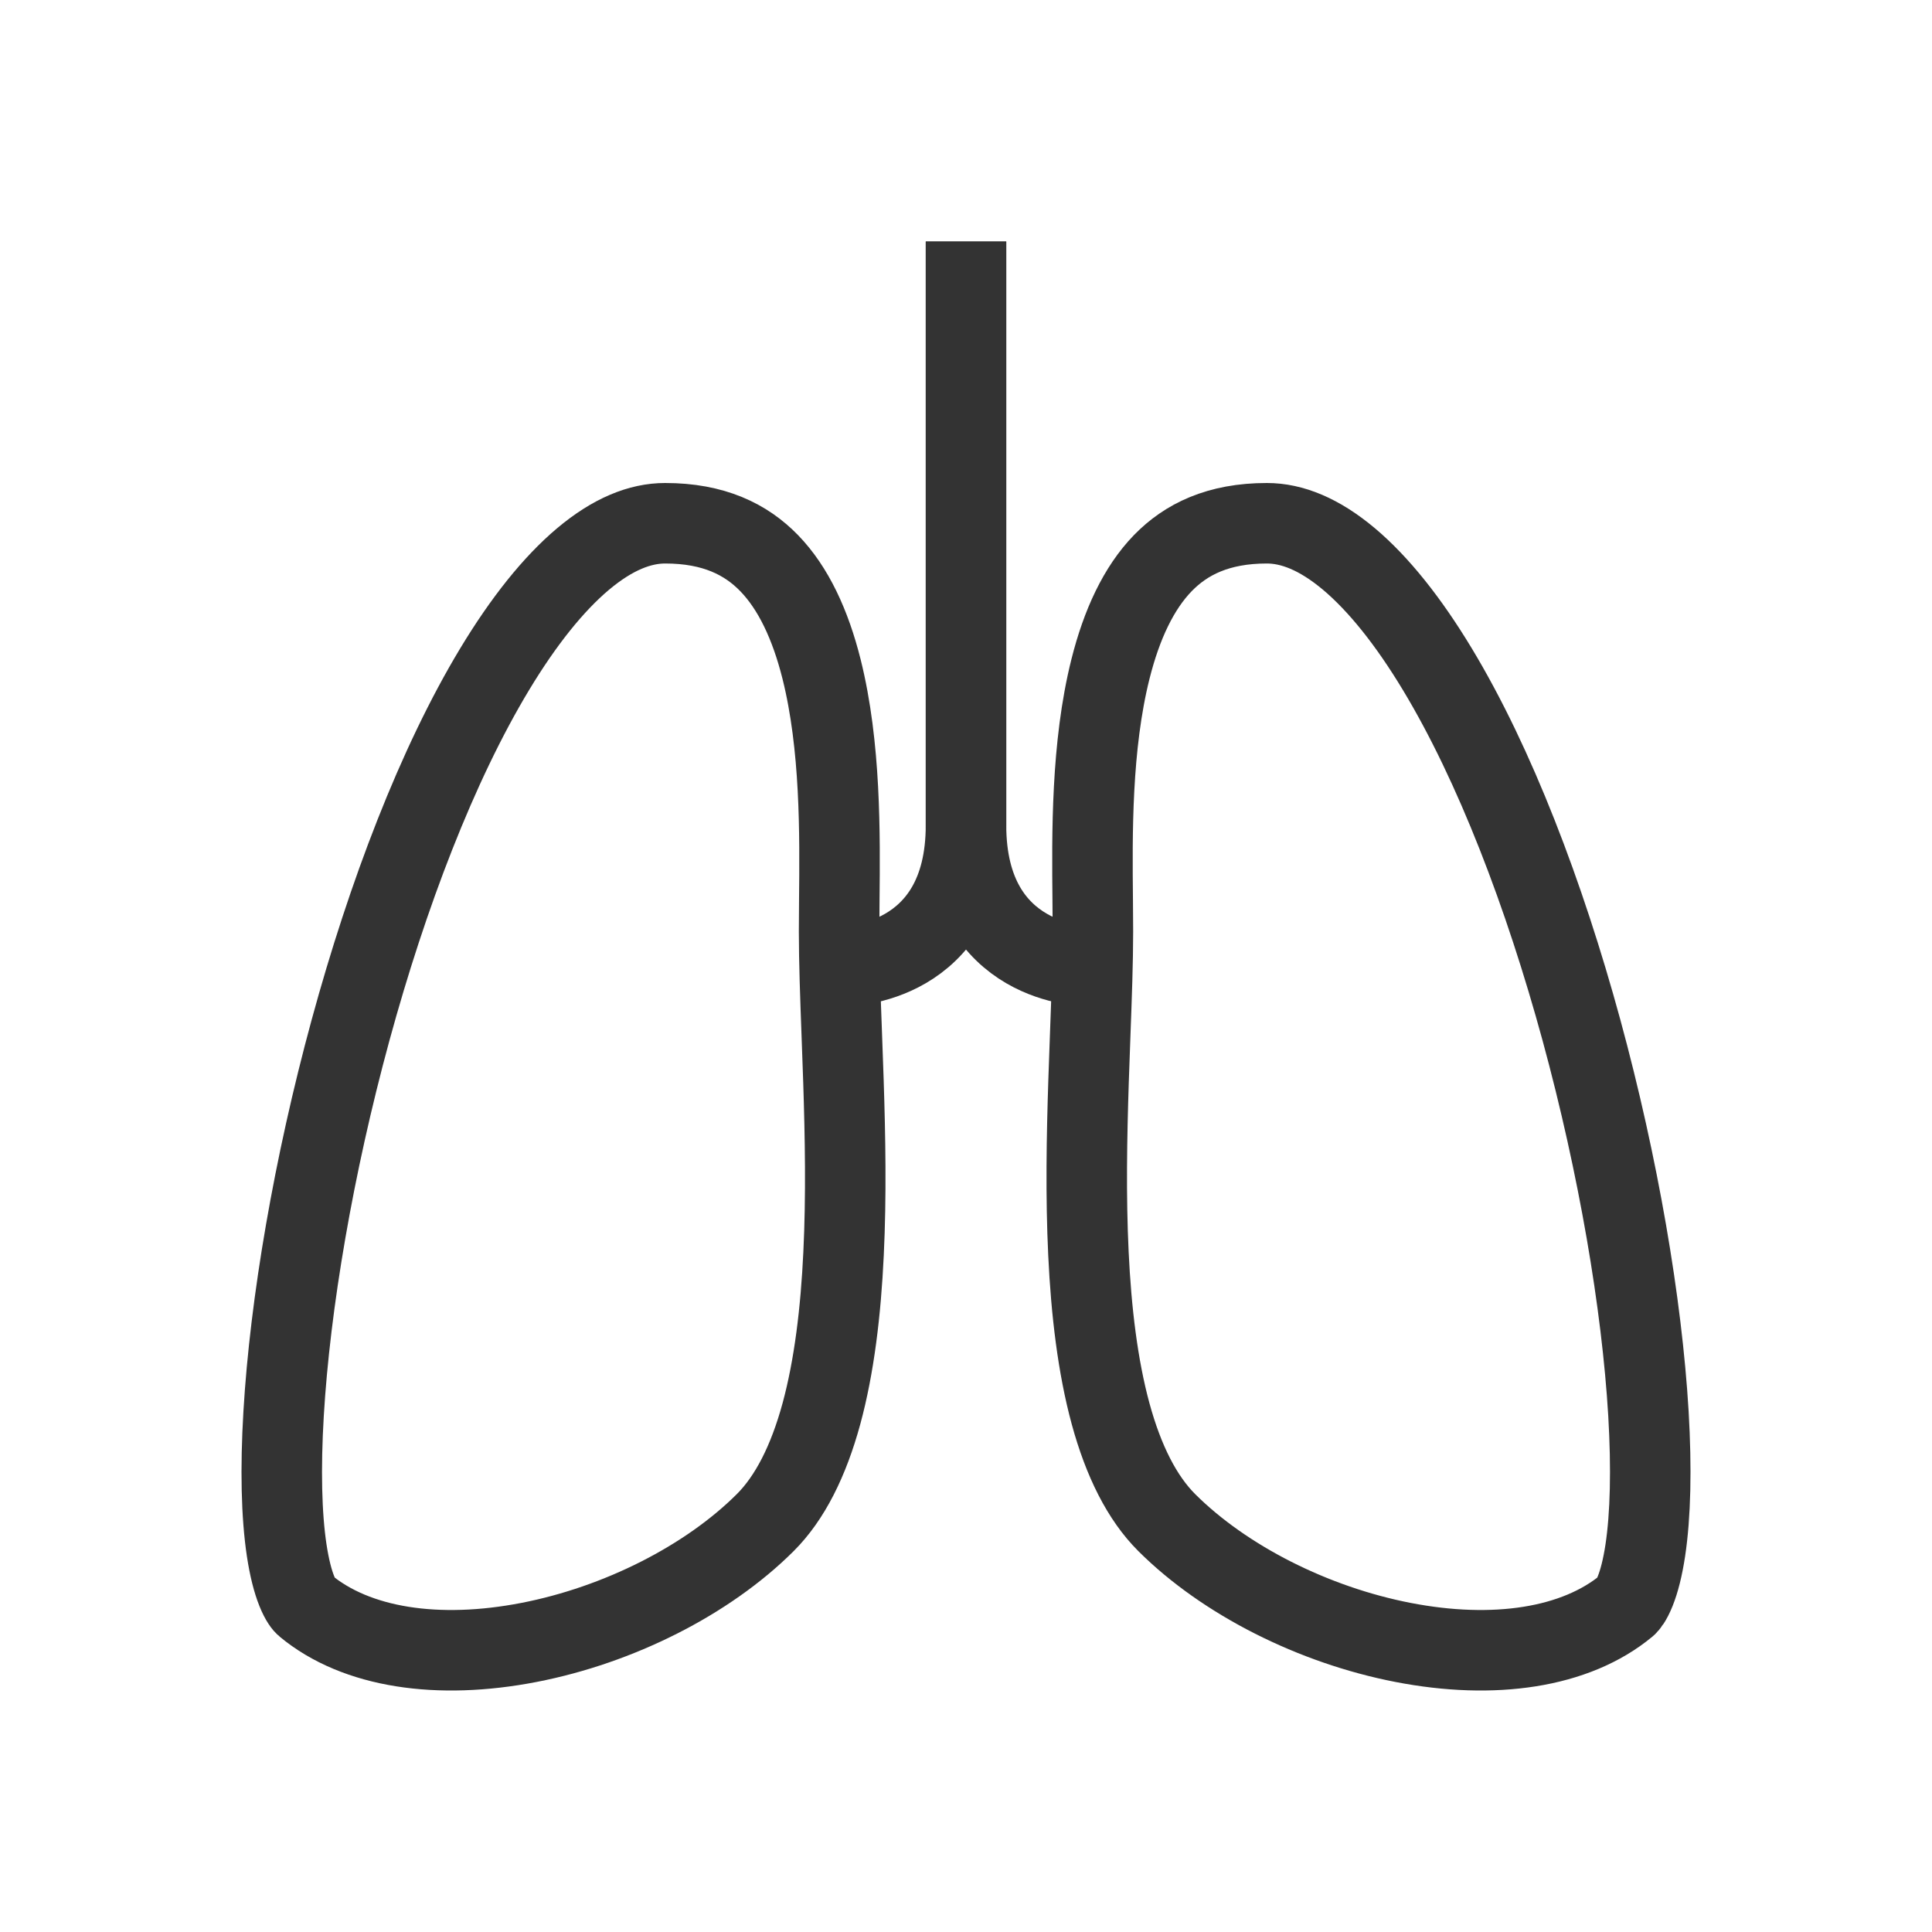
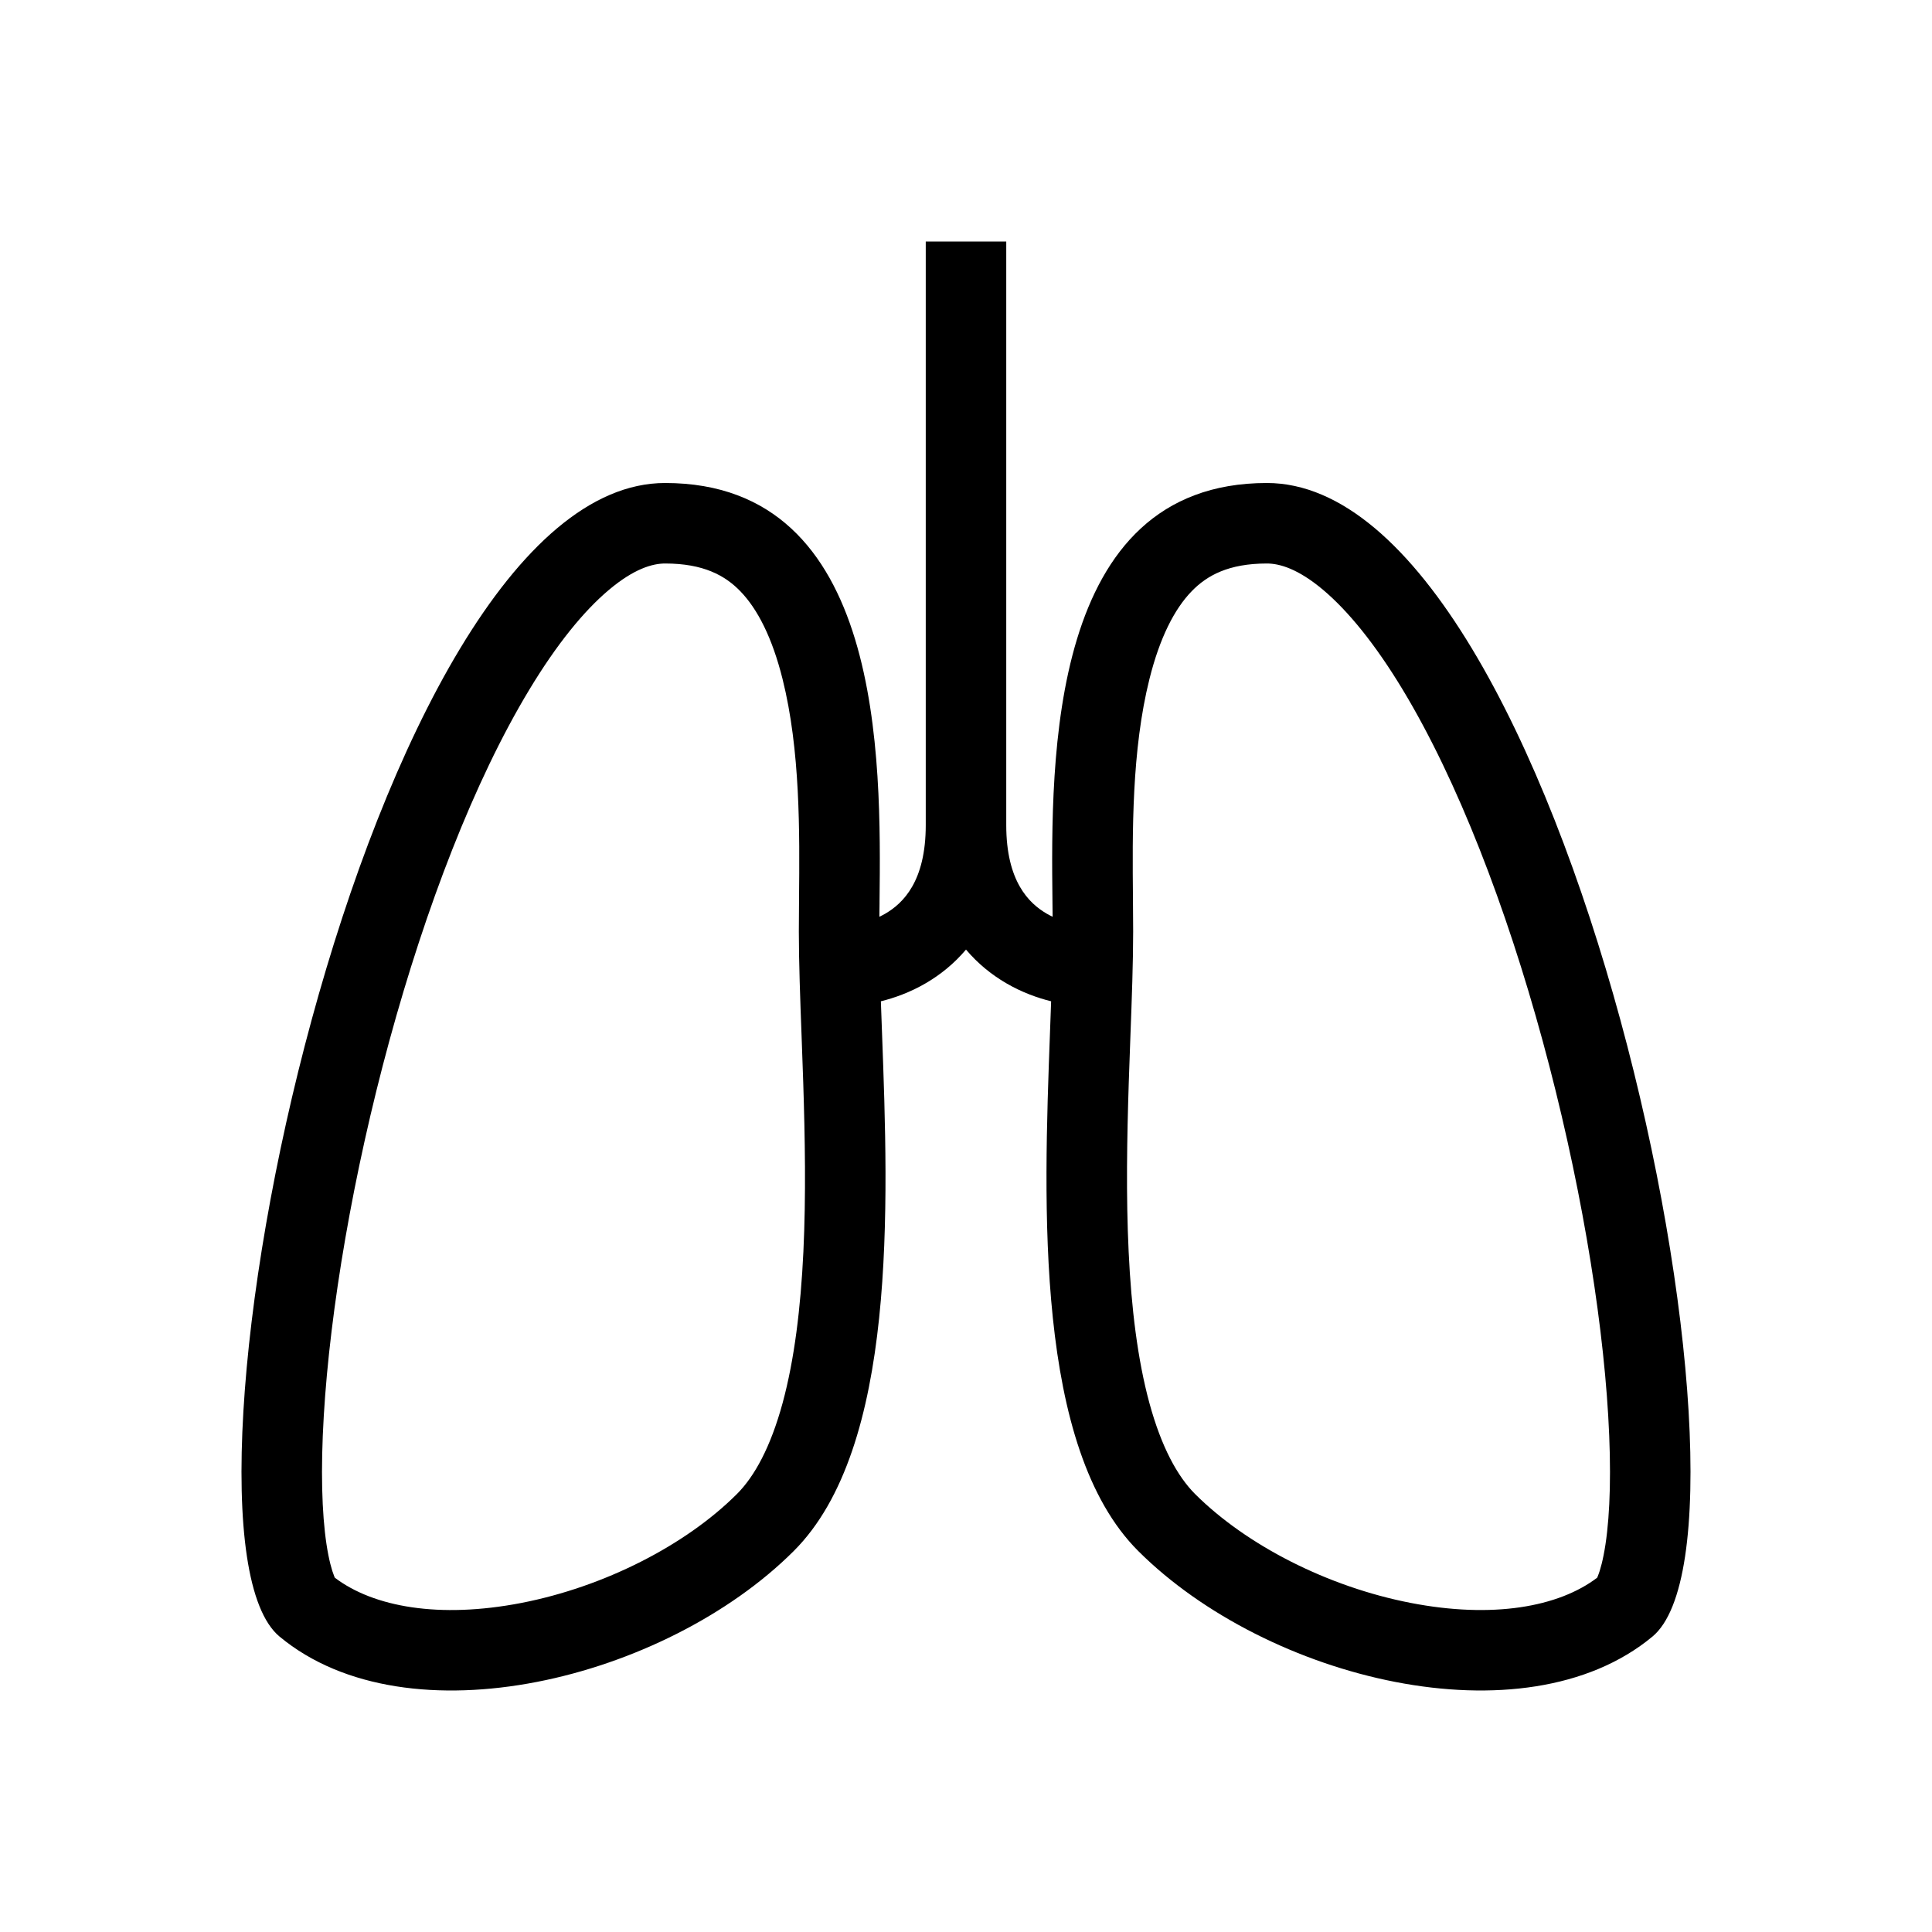
<svg xmlns="http://www.w3.org/2000/svg" width="48" height="48" viewBox="0 0 48 48" fill="none">
-   <path d="M16.525 13C17.733 13 18.534 13.399 19.109 13.991C19.712 14.612 20.134 15.518 20.411 16.622C20.89 18.534 20.868 20.726 20.852 22.365C20.849 22.642 20.847 22.904 20.847 23.146C20.847 23.886 20.879 24.766 20.914 25.704C20.928 26.081 20.942 26.468 20.955 26.858C21 28.241 21.027 29.712 20.958 31.146C20.89 32.584 20.727 33.949 20.408 35.123C20.086 36.303 19.625 37.217 19.012 37.829C17.574 39.263 15.368 40.374 13.141 40.806C10.892 41.242 8.855 40.947 7.585 39.891C7.559 39.87 7.473 39.779 7.373 39.529C7.276 39.287 7.189 38.953 7.123 38.518C6.992 37.648 6.965 36.49 7.046 35.122C7.207 32.391 7.792 28.96 8.708 25.598C9.627 22.229 10.861 18.992 12.292 16.622C13.008 15.436 13.748 14.509 14.486 13.888C15.222 13.27 15.9 13 16.525 13Z" stroke="#333333" stroke-width="2" />
-   <path d="M31.475 13C30.267 13 29.466 13.399 28.891 13.99C28.288 14.611 27.866 15.518 27.589 16.622C27.11 18.533 27.132 20.725 27.148 22.365C27.151 22.642 27.153 22.904 27.153 23.145C27.153 23.886 27.121 24.766 27.086 25.704C27.072 26.081 27.058 26.468 27.045 26.858C27 28.24 26.973 29.712 27.042 31.146C27.11 32.583 27.273 33.948 27.592 35.122C27.914 36.303 28.375 37.217 28.988 37.829C30.426 39.262 32.632 40.374 34.859 40.806C37.108 41.242 39.145 40.947 40.416 39.891C40.441 39.87 40.527 39.779 40.627 39.529C40.724 39.287 40.811 38.952 40.877 38.517C41.008 37.647 41.035 36.49 40.955 35.121C40.793 32.391 40.208 28.96 39.292 25.598C38.373 22.229 37.139 18.992 35.708 16.622C34.992 15.436 34.252 14.509 33.514 13.888C32.778 13.27 32.1 13 31.475 13Z" stroke="#333333" stroke-width="2" />
-   <path d="M24 6C24 6 24 17 24 20.5C24 24 21 24 21 24" stroke="#333333" stroke-width="2" />
-   <path d="M24 6C24 6 24 17 24 20.5C24 24 27 24 27 24" stroke="#333333" stroke-width="2" />
+   <path fill-rule="evenodd" clip-rule="evenodd" d="M23 6C23 6 23 6 24 6H24.176C24.253 6 24.323 6 24.387 6C25 6 25 6 25 6V20.5C25 21.898 25.564 22.442 26.004 22.699C26.053 22.727 26.102 22.753 26.152 22.777C26.151 22.657 26.149 22.532 26.148 22.402L26.148 22.4C26.11 18.872 26.037 12 31.475 12C38.926 12 44.248 38.006 41.055 40.66C37.861 43.314 31.475 41.721 28.282 38.537C25.704 35.966 25.927 29.958 26.087 25.646L26.087 25.644C26.097 25.382 26.107 25.126 26.115 24.877C25.79 24.796 25.396 24.66 24.996 24.426C24.64 24.218 24.297 23.944 24 23.592C23.703 23.944 23.36 24.218 23.004 24.426C22.604 24.66 22.21 24.796 21.885 24.877C21.893 25.126 21.903 25.383 21.913 25.645C22.073 29.958 22.296 35.966 19.718 38.537C16.525 41.722 10.139 43.314 6.945 40.66C3.752 38.007 9.074 12 16.525 12C21.964 12 21.89 18.872 21.852 22.4C21.852 22.417 21.852 22.433 21.852 22.449C21.85 22.562 21.849 22.671 21.848 22.777C21.898 22.753 21.947 22.727 21.996 22.699C22.436 22.442 23 21.898 23 20.5V6ZM31.475 14C30.521 14 29.984 14.3 29.609 14.687C29.175 15.133 28.813 15.851 28.559 16.865C28.114 18.64 28.133 20.682 28.148 22.329C28.151 22.614 28.153 22.887 28.153 23.145C28.153 23.905 28.12 24.815 28.084 25.762C28.071 26.135 28.057 26.513 28.044 26.89C28 28.266 27.974 29.706 28.041 31.098C28.107 32.498 28.264 33.783 28.557 34.86C28.854 35.948 29.251 36.678 29.694 37.121C30.973 38.395 32.991 39.425 35.049 39.824C37.084 40.219 38.722 39.927 39.682 39.197C39.687 39.186 39.692 39.173 39.698 39.157C39.758 39.01 39.829 38.755 39.888 38.368C40.005 37.593 40.035 36.512 39.956 35.18C39.8 32.531 39.229 29.169 38.327 25.861C37.422 22.54 36.217 19.4 34.852 17.138C34.169 16.006 33.495 15.179 32.87 14.653C32.252 14.134 31.794 14 31.475 14ZM16.525 14C17.479 14 18.016 14.3 18.391 14.687C18.825 15.133 19.187 15.851 19.441 16.865C19.886 18.64 19.867 20.682 19.852 22.33C19.849 22.615 19.847 22.888 19.847 23.146C19.847 23.906 19.88 24.816 19.916 25.762C19.929 26.135 19.943 26.514 19.956 26.891C20 28.266 20.026 29.706 19.96 31.099C19.893 32.499 19.736 33.784 19.443 34.86C19.146 35.949 18.749 36.679 18.306 37.121C17.027 38.396 15.009 39.425 12.951 39.825C10.916 40.219 9.278 39.927 8.318 39.197C8.313 39.186 8.308 39.173 8.302 39.158C8.242 39.01 8.171 38.756 8.112 38.369C7.995 37.594 7.965 36.513 8.044 35.181C8.201 32.531 8.771 29.169 9.673 25.861C10.579 22.54 11.783 19.4 13.148 17.139C13.831 16.006 14.505 15.179 15.13 14.654C15.748 14.134 16.206 14 16.525 14Z" fill="currentColor" />
</svg>
